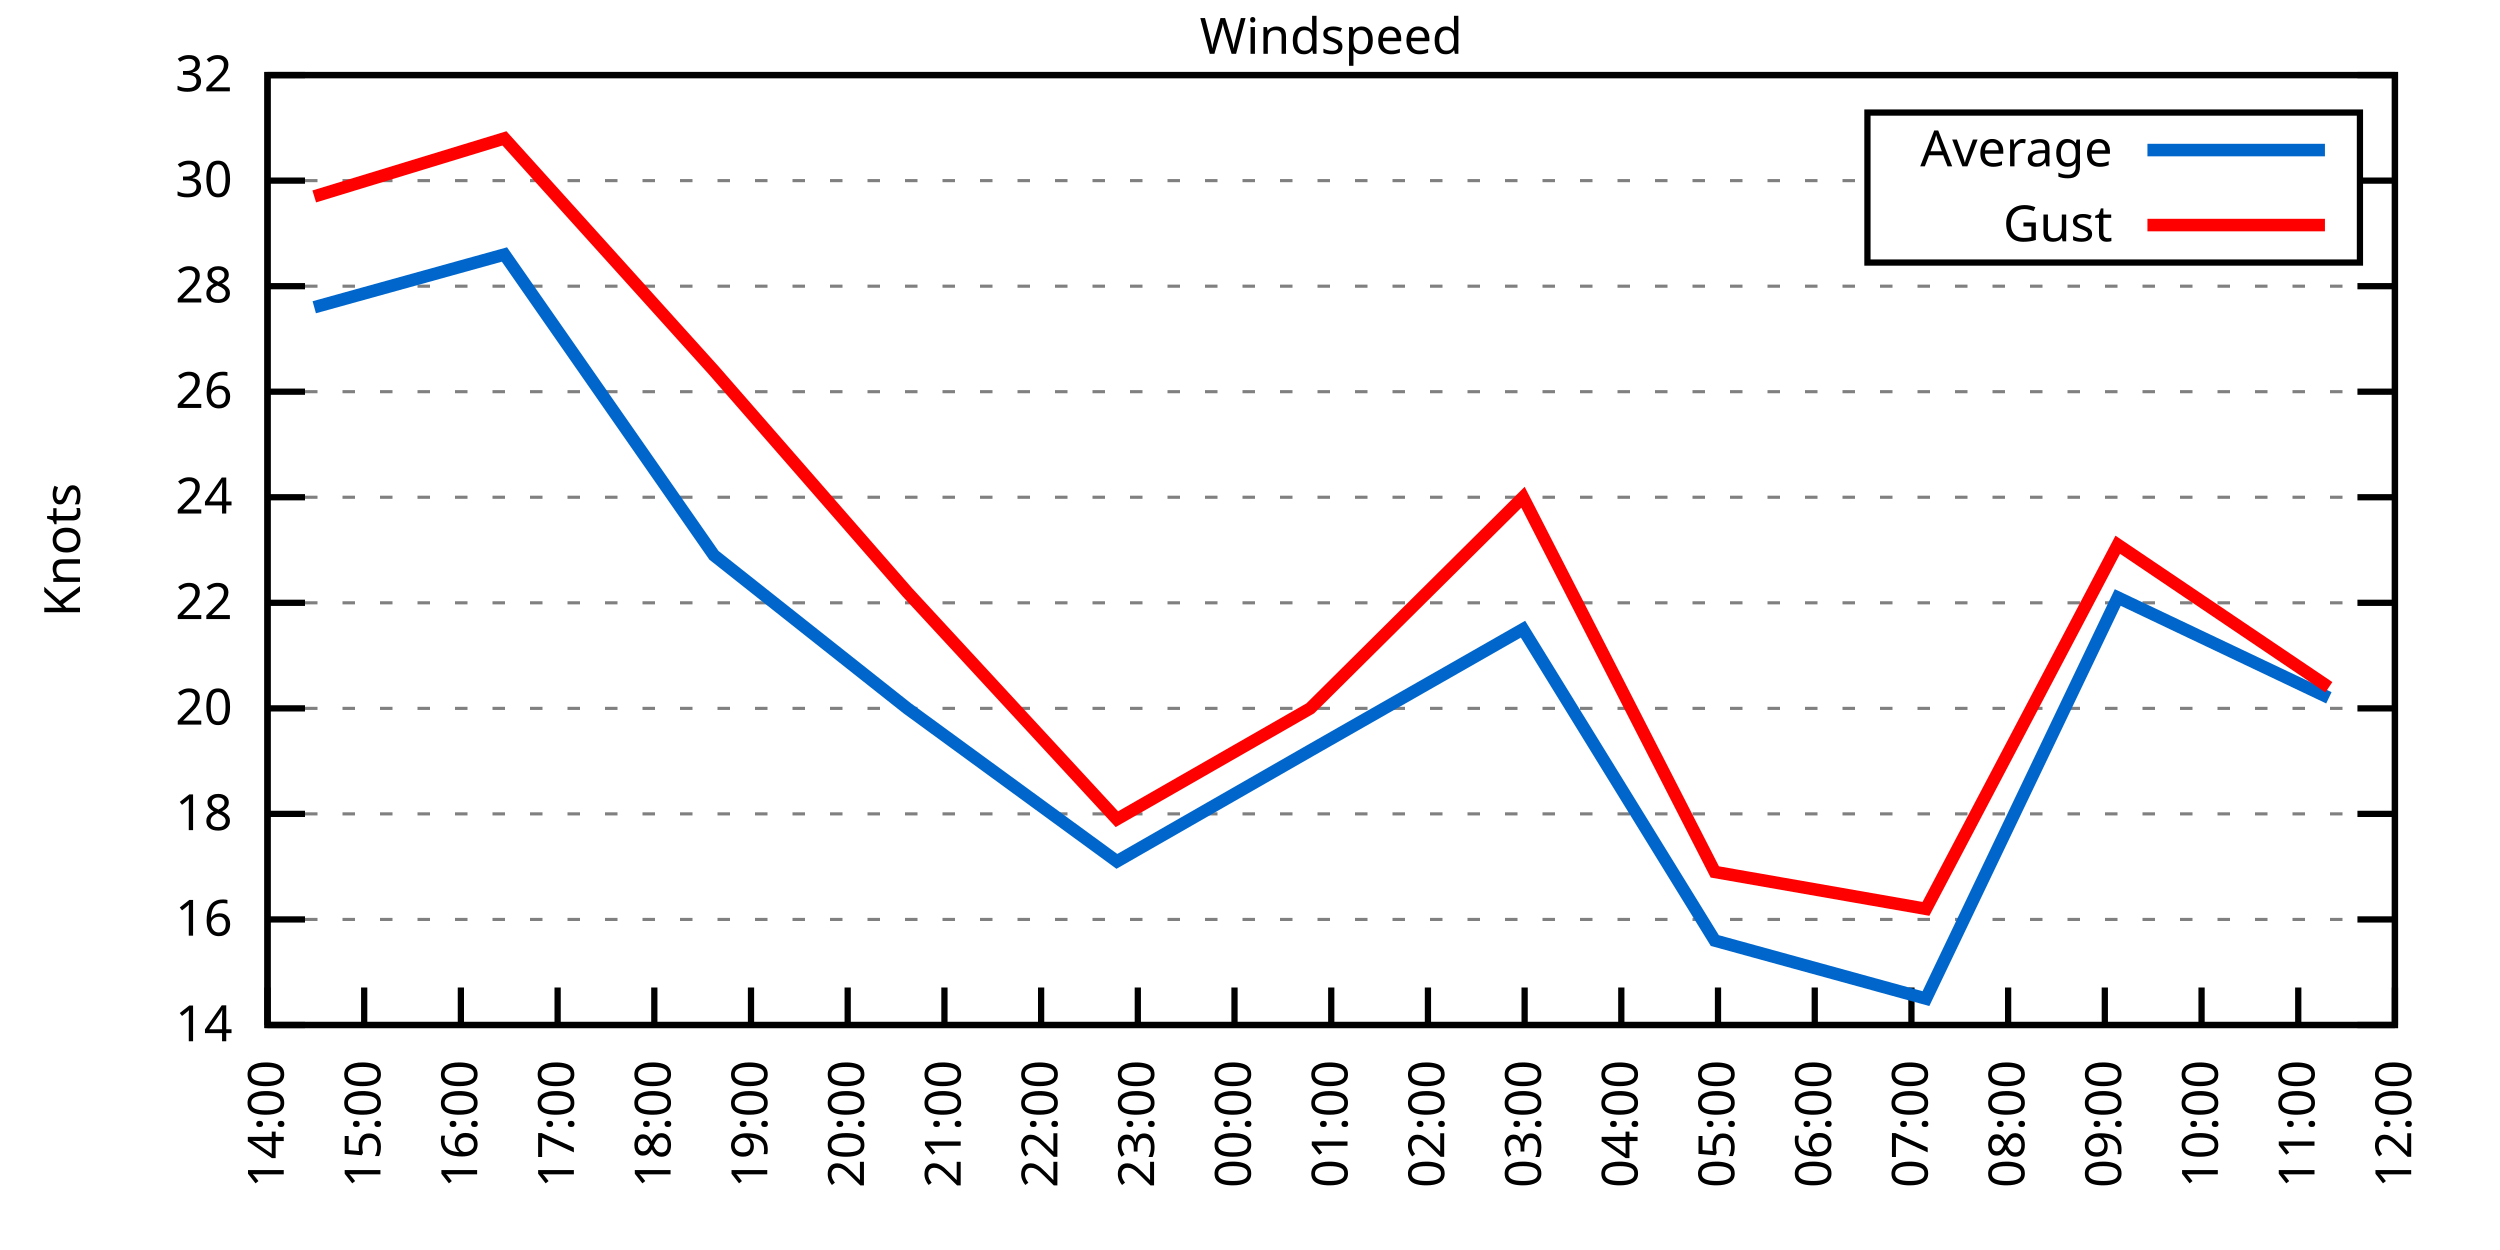
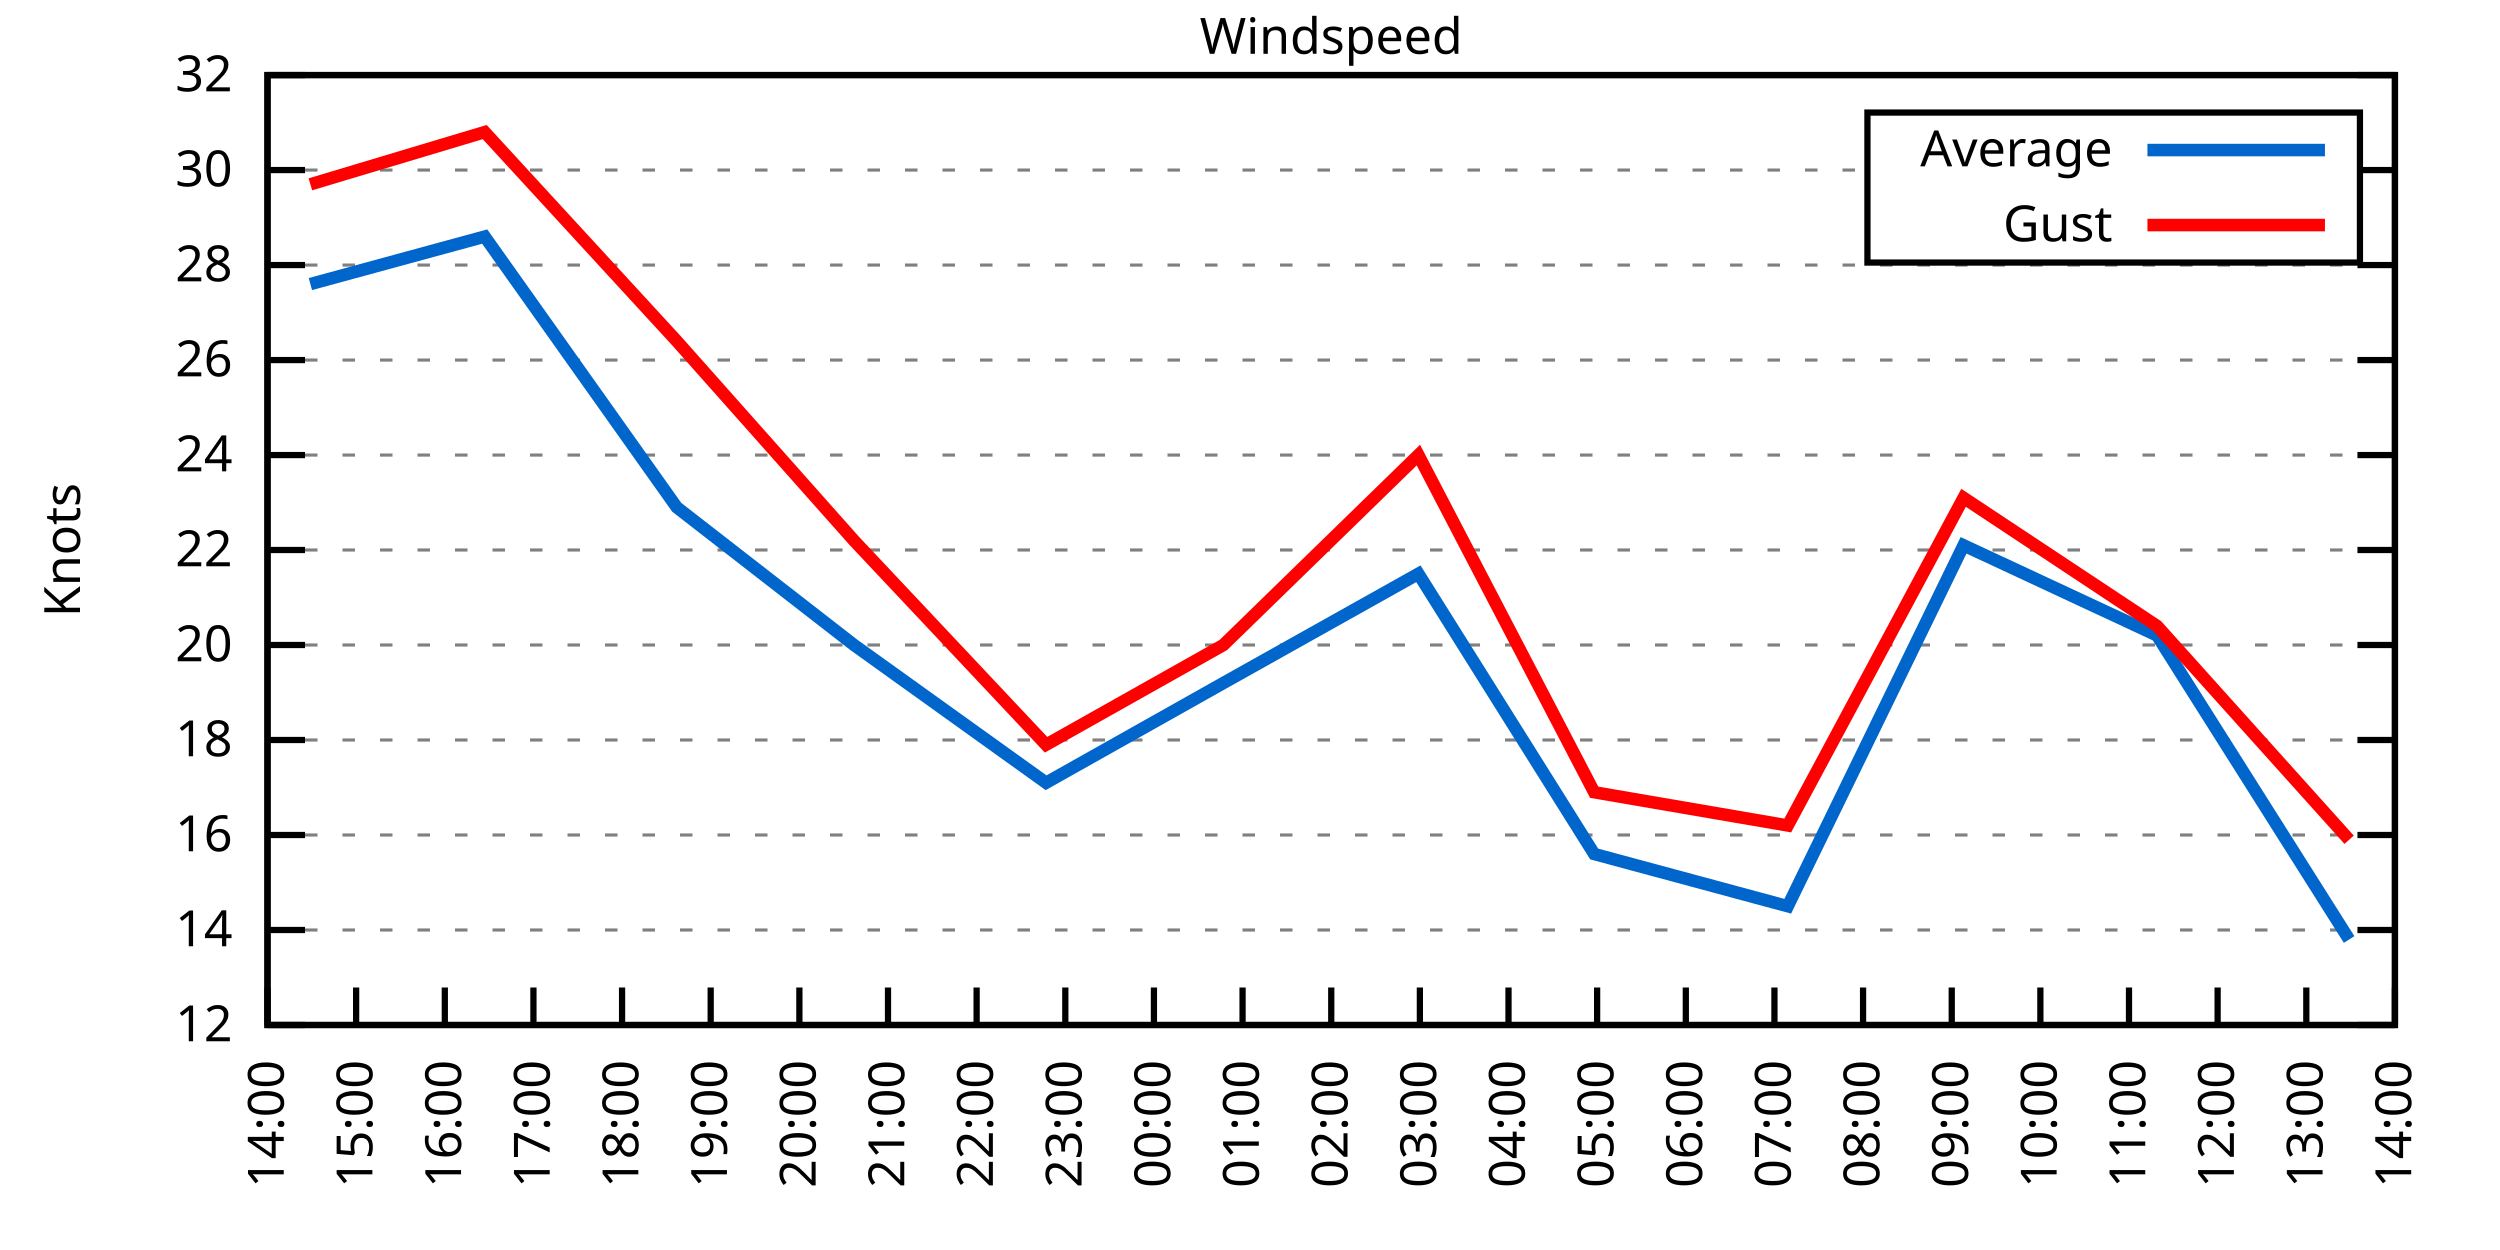
<svg xmlns="http://www.w3.org/2000/svg" xmlns:xlink="http://www.w3.org/1999/xlink" width="400" height="200" viewBox="0 0 400 200">
  <g id="gnuplot_canvas">
    <rect x="0" y="0" width="400" height="200" fill="none" />
    <defs>
      <circle id="gpDot" r="0.5" stroke-width="0.5" stroke="currentColor" />
      <path id="gpPt0" stroke-width="0.333" stroke="currentColor" d="M-1,0 h2 M0,-1 v2" />
      <path id="gpPt1" stroke-width="0.333" stroke="currentColor" d="M-1,-1 L1,1 M1,-1 L-1,1" />
      <path id="gpPt2" stroke-width="0.333" stroke="currentColor" d="M-1,0 L1,0 M0,-1 L0,1 M-1,-1 L1,1 M-1,1 L1,-1" />
      <rect id="gpPt3" stroke-width="0.333" stroke="currentColor" x="-1" y="-1" width="2" height="2" />
      <rect id="gpPt4" stroke-width="0.333" stroke="currentColor" fill="currentColor" x="-1" y="-1" width="2" height="2" />
      <circle id="gpPt5" stroke-width="0.333" stroke="currentColor" cx="0" cy="0" r="1" />
      <use xlink:href="#gpPt5" id="gpPt6" fill="currentColor" stroke="none" />
      <path id="gpPt7" stroke-width="0.333" stroke="currentColor" d="M0,-1.33 L-1.33,0.67 L1.33,0.67 z" />
      <use xlink:href="#gpPt7" id="gpPt8" fill="currentColor" stroke="none" />
      <use xlink:href="#gpPt7" id="gpPt9" stroke="currentColor" transform="rotate(180)" />
      <use xlink:href="#gpPt9" id="gpPt10" fill="currentColor" stroke="none" />
      <use xlink:href="#gpPt3" id="gpPt11" stroke="currentColor" transform="rotate(45)" />
      <use xlink:href="#gpPt11" id="gpPt12" fill="currentColor" stroke="none" />
      <path id="gpPt13" stroke-width="0.333" stroke="currentColor" d="M0,1.330 L1.265,0.411 L0.782,-1.067 L-0.782,-1.076 L-1.265,0.411 z" />
      <use xlink:href="#gpPt13" id="gpPt14" fill="currentColor" stroke="none" />
      <filter id="textbox" filterUnits="objectBoundingBox" x="0" y="0" height="1" width="1">
        <feFlood flood-color="white" flood-opacity="1" result="bgnd" />
        <feComposite in="SourceGraphic" in2="bgnd" operator="atop" />
      </filter>
      <filter id="greybox" filterUnits="objectBoundingBox" x="0" y="0" height="1" width="1">
        <feFlood flood-color="lightgrey" flood-opacity="1" result="grey" />
        <feComposite in="SourceGraphic" in2="grey" operator="atop" />
      </filter>
    </defs>
    <g fill="none" color="white" stroke="currentColor" stroke-width="1.00" stroke-linecap="butt" stroke-linejoin="miter">
</g>
    <g fill="none" color="black" stroke="currentColor" stroke-width="1.00" stroke-linecap="butt" stroke-linejoin="miter">
      <g stroke="none" shape-rendering="crispEdges">
        <polygon fill="rgb(255, 255, 255)" points="42.80,164.00 383.18,164.00 383.18,12.02 42.80,12.02 " />
      </g>
    </g>
    <g fill="none" color="black" stroke="currentColor" stroke-width="1.00" stroke-linecap="butt" stroke-linejoin="miter">
</g>
    <g fill="none" color="black" stroke="black" stroke-width="0.50" stroke-linecap="butt" stroke-linejoin="miter">
</g>
    <g fill="none" color="gray" stroke="currentColor" stroke-width="0.50" stroke-linecap="butt" stroke-linejoin="miter">
      <path stroke="gray" stroke-dasharray="2,4" class="gridline" d="M42.80,164.00 L383.19,164.00  " />
    </g>
    <g fill="none" color="gray" stroke="gray" stroke-width="1.00" stroke-linecap="butt" stroke-linejoin="miter">
</g>
    <g fill="none" color="black" stroke="currentColor" stroke-width="1.00" stroke-linecap="butt" stroke-linejoin="miter">
      <path stroke="black" d="M42.80,164.00 L48.80,164.00 M383.19,164.00 L377.19,164.00  " />
      <g transform="translate(37.20,166.60)" stroke="none" fill="black" font-family="Sans" font-size="8.00" text-anchor="end">
        <text>
+           <tspan font-family="Sans"> 12</tspan>
+         </text>
+       </g>
+     </g>
+     <g fill="none" color="black" stroke="currentColor" stroke-width="1.00" stroke-linecap="butt" stroke-linejoin="miter">
+ </g>
+     <g fill="none" color="black" stroke="black" stroke-width="0.50" stroke-linecap="butt" stroke-linejoin="miter">
+ </g>
+     <g fill="none" color="gray" stroke="currentColor" stroke-width="0.50" stroke-linecap="butt" stroke-linejoin="miter">
+       <path stroke="gray" stroke-dasharray="2,4" class="gridline" d="M42.80,148.80 L383.19,148.80  " />
+     </g>
+     <g fill="none" color="gray" stroke="gray" stroke-width="1.00" stroke-linecap="butt" stroke-linejoin="miter">
+ </g>
+     <g fill="none" color="black" stroke="currentColor" stroke-width="1.00" stroke-linecap="butt" stroke-linejoin="miter">
+       <path stroke="black" d="M42.80,148.80 L48.80,148.80 M383.19,148.80 L377.19,148.80  " />
+       <g transform="translate(37.20,151.40)" stroke="none" fill="black" font-family="Sans" font-size="8.00" text-anchor="end">
+         <text>
          <tspan font-family="Sans"> 14</tspan>
        </text>
      </g>
    </g>
    <g fill="none" color="black" stroke="currentColor" stroke-width="1.00" stroke-linecap="butt" stroke-linejoin="miter">
</g>
    <g fill="none" color="black" stroke="black" stroke-width="0.50" stroke-linecap="butt" stroke-linejoin="miter">
</g>
    <g fill="none" color="gray" stroke="currentColor" stroke-width="0.50" stroke-linecap="butt" stroke-linejoin="miter">
-       <path stroke="gray" stroke-dasharray="2,4" class="gridline" d="M42.80,147.11 L383.19,147.11  " />
-     </g>
-     <g fill="none" color="gray" stroke="gray" stroke-width="1.00" stroke-linecap="butt" stroke-linejoin="miter">
- </g>
-     <g fill="none" color="black" stroke="currentColor" stroke-width="1.00" stroke-linecap="butt" stroke-linejoin="miter">
-       <path stroke="black" d="M42.80,147.11 L48.80,147.11 M383.19,147.11 L377.19,147.11  " />
-       <g transform="translate(37.20,149.71)" stroke="none" fill="black" font-family="Sans" font-size="8.00" text-anchor="end">
+       <path stroke="gray" stroke-dasharray="2,4" class="gridline" d="M42.80,133.60 L383.19,133.60  " />
+     </g>
+     <g fill="none" color="gray" stroke="gray" stroke-width="1.00" stroke-linecap="butt" stroke-linejoin="miter">
+ </g>
+     <g fill="none" color="black" stroke="currentColor" stroke-width="1.00" stroke-linecap="butt" stroke-linejoin="miter">
+       <path stroke="black" d="M42.80,133.60 L48.80,133.60 M383.19,133.60 L377.19,133.60  " />
+       <g transform="translate(37.20,136.20)" stroke="none" fill="black" font-family="Sans" font-size="8.00" text-anchor="end">
        <text>
          <tspan font-family="Sans"> 16</tspan>
        </text>
      </g>
    </g>
    <g fill="none" color="black" stroke="currentColor" stroke-width="1.00" stroke-linecap="butt" stroke-linejoin="miter">
</g>
    <g fill="none" color="black" stroke="black" stroke-width="0.50" stroke-linecap="butt" stroke-linejoin="miter">
</g>
    <g fill="none" color="gray" stroke="currentColor" stroke-width="0.50" stroke-linecap="butt" stroke-linejoin="miter">
-       <path stroke="gray" stroke-dasharray="2,4" class="gridline" d="M42.80,130.22 L383.19,130.22  " />
-     </g>
-     <g fill="none" color="gray" stroke="gray" stroke-width="1.00" stroke-linecap="butt" stroke-linejoin="miter">
- </g>
-     <g fill="none" color="black" stroke="currentColor" stroke-width="1.00" stroke-linecap="butt" stroke-linejoin="miter">
-       <path stroke="black" d="M42.80,130.22 L48.80,130.22 M383.19,130.22 L377.19,130.22  " />
-       <g transform="translate(37.20,132.82)" stroke="none" fill="black" font-family="Sans" font-size="8.00" text-anchor="end">
+       <path stroke="gray" stroke-dasharray="2,4" class="gridline" d="M42.80,118.40 L383.19,118.40  " />
+     </g>
+     <g fill="none" color="gray" stroke="gray" stroke-width="1.00" stroke-linecap="butt" stroke-linejoin="miter">
+ </g>
+     <g fill="none" color="black" stroke="currentColor" stroke-width="1.00" stroke-linecap="butt" stroke-linejoin="miter">
+       <path stroke="black" d="M42.80,118.40 L48.80,118.40 M383.19,118.40 L377.19,118.40  " />
+       <g transform="translate(37.20,121.00)" stroke="none" fill="black" font-family="Sans" font-size="8.00" text-anchor="end">
        <text>
          <tspan font-family="Sans"> 18</tspan>
        </text>
      </g>
    </g>
    <g fill="none" color="black" stroke="currentColor" stroke-width="1.00" stroke-linecap="butt" stroke-linejoin="miter">
</g>
    <g fill="none" color="black" stroke="black" stroke-width="0.50" stroke-linecap="butt" stroke-linejoin="miter">
</g>
    <g fill="none" color="gray" stroke="currentColor" stroke-width="0.50" stroke-linecap="butt" stroke-linejoin="miter">
-       <path stroke="gray" stroke-dasharray="2,4" class="gridline" d="M42.80,113.34 L383.19,113.34  " />
-     </g>
-     <g fill="none" color="gray" stroke="gray" stroke-width="1.00" stroke-linecap="butt" stroke-linejoin="miter">
- </g>
-     <g fill="none" color="black" stroke="currentColor" stroke-width="1.00" stroke-linecap="butt" stroke-linejoin="miter">
-       <path stroke="black" d="M42.80,113.34 L48.80,113.34 M383.19,113.34 L377.19,113.34  " />
-       <g transform="translate(37.20,115.94)" stroke="none" fill="black" font-family="Sans" font-size="8.00" text-anchor="end">
+       <path stroke="gray" stroke-dasharray="2,4" class="gridline" d="M42.80,103.20 L383.19,103.20  " />
+     </g>
+     <g fill="none" color="gray" stroke="gray" stroke-width="1.00" stroke-linecap="butt" stroke-linejoin="miter">
+ </g>
+     <g fill="none" color="black" stroke="currentColor" stroke-width="1.00" stroke-linecap="butt" stroke-linejoin="miter">
+       <path stroke="black" d="M42.80,103.20 L48.80,103.20 M383.19,103.20 L377.19,103.20  " />
+       <g transform="translate(37.20,105.80)" stroke="none" fill="black" font-family="Sans" font-size="8.00" text-anchor="end">
        <text>
          <tspan font-family="Sans"> 20</tspan>
        </text>
      </g>
    </g>
    <g fill="none" color="black" stroke="currentColor" stroke-width="1.00" stroke-linecap="butt" stroke-linejoin="miter">
</g>
    <g fill="none" color="black" stroke="black" stroke-width="0.50" stroke-linecap="butt" stroke-linejoin="miter">
</g>
    <g fill="none" color="gray" stroke="currentColor" stroke-width="0.50" stroke-linecap="butt" stroke-linejoin="miter">
-       <path stroke="gray" stroke-dasharray="2,4" class="gridline" d="M42.80,96.45 L383.19,96.45  " />
-     </g>
-     <g fill="none" color="gray" stroke="gray" stroke-width="1.00" stroke-linecap="butt" stroke-linejoin="miter">
- </g>
-     <g fill="none" color="black" stroke="currentColor" stroke-width="1.00" stroke-linecap="butt" stroke-linejoin="miter">
-       <path stroke="black" d="M42.80,96.45 L48.80,96.45 M383.19,96.45 L377.19,96.45  " />
-       <g transform="translate(37.20,99.05)" stroke="none" fill="black" font-family="Sans" font-size="8.00" text-anchor="end">
+       <path stroke="gray" stroke-dasharray="2,4" class="gridline" d="M42.80,88.00 L383.19,88.00  " />
+     </g>
+     <g fill="none" color="gray" stroke="gray" stroke-width="1.00" stroke-linecap="butt" stroke-linejoin="miter">
+ </g>
+     <g fill="none" color="black" stroke="currentColor" stroke-width="1.00" stroke-linecap="butt" stroke-linejoin="miter">
+       <path stroke="black" d="M42.80,88.00 L48.80,88.00 M383.19,88.00 L377.19,88.00  " />
+       <g transform="translate(37.20,90.60)" stroke="none" fill="black" font-family="Sans" font-size="8.00" text-anchor="end">
        <text>
          <tspan font-family="Sans"> 22</tspan>
        </text>
      </g>
    </g>
    <g fill="none" color="black" stroke="currentColor" stroke-width="1.00" stroke-linecap="butt" stroke-linejoin="miter">
</g>
    <g fill="none" color="black" stroke="black" stroke-width="0.50" stroke-linecap="butt" stroke-linejoin="miter">
</g>
    <g fill="none" color="gray" stroke="currentColor" stroke-width="0.50" stroke-linecap="butt" stroke-linejoin="miter">
-       <path stroke="gray" stroke-dasharray="2,4" class="gridline" d="M42.80,79.56 L383.19,79.56  " />
-     </g>
-     <g fill="none" color="gray" stroke="gray" stroke-width="1.00" stroke-linecap="butt" stroke-linejoin="miter">
- </g>
-     <g fill="none" color="black" stroke="currentColor" stroke-width="1.00" stroke-linecap="butt" stroke-linejoin="miter">
-       <path stroke="black" d="M42.80,79.56 L48.80,79.56 M383.19,79.56 L377.19,79.56  " />
-       <g transform="translate(37.20,82.16)" stroke="none" fill="black" font-family="Sans" font-size="8.00" text-anchor="end">
+       <path stroke="gray" stroke-dasharray="2,4" class="gridline" d="M42.80,72.81 L383.19,72.81  " />
+     </g>
+     <g fill="none" color="gray" stroke="gray" stroke-width="1.00" stroke-linecap="butt" stroke-linejoin="miter">
+ </g>
+     <g fill="none" color="black" stroke="currentColor" stroke-width="1.00" stroke-linecap="butt" stroke-linejoin="miter">
+       <path stroke="black" d="M42.80,72.81 L48.80,72.81 M383.19,72.81 L377.19,72.81  " />
+       <g transform="translate(37.20,75.41)" stroke="none" fill="black" font-family="Sans" font-size="8.00" text-anchor="end">
        <text>
          <tspan font-family="Sans"> 24</tspan>
        </text>
      </g>
    </g>
    <g fill="none" color="black" stroke="currentColor" stroke-width="1.00" stroke-linecap="butt" stroke-linejoin="miter">
</g>
    <g fill="none" color="black" stroke="black" stroke-width="0.50" stroke-linecap="butt" stroke-linejoin="miter">
</g>
    <g fill="none" color="gray" stroke="currentColor" stroke-width="0.50" stroke-linecap="butt" stroke-linejoin="miter">
-       <path stroke="gray" stroke-dasharray="2,4" class="gridline" d="M42.80,62.67 L383.19,62.67  " />
-     </g>
-     <g fill="none" color="gray" stroke="gray" stroke-width="1.00" stroke-linecap="butt" stroke-linejoin="miter">
- </g>
-     <g fill="none" color="black" stroke="currentColor" stroke-width="1.00" stroke-linecap="butt" stroke-linejoin="miter">
-       <path stroke="black" d="M42.80,62.67 L48.80,62.67 M383.19,62.67 L377.19,62.67  " />
-       <g transform="translate(37.20,65.27)" stroke="none" fill="black" font-family="Sans" font-size="8.00" text-anchor="end">
+       <path stroke="gray" stroke-dasharray="2,4" class="gridline" d="M42.80,57.61 L383.19,57.61  " />
+     </g>
+     <g fill="none" color="gray" stroke="gray" stroke-width="1.00" stroke-linecap="butt" stroke-linejoin="miter">
+ </g>
+     <g fill="none" color="black" stroke="currentColor" stroke-width="1.00" stroke-linecap="butt" stroke-linejoin="miter">
+       <path stroke="black" d="M42.80,57.61 L48.80,57.61 M383.19,57.61 L377.19,57.61  " />
+       <g transform="translate(37.20,60.21)" stroke="none" fill="black" font-family="Sans" font-size="8.00" text-anchor="end">
        <text>
          <tspan font-family="Sans"> 26</tspan>
        </text>
      </g>
    </g>
    <g fill="none" color="black" stroke="currentColor" stroke-width="1.00" stroke-linecap="butt" stroke-linejoin="miter">
</g>
    <g fill="none" color="black" stroke="black" stroke-width="0.50" stroke-linecap="butt" stroke-linejoin="miter">
</g>
    <g fill="none" color="gray" stroke="currentColor" stroke-width="0.50" stroke-linecap="butt" stroke-linejoin="miter">
-       <path stroke="gray" stroke-dasharray="2,4" class="gridline" d="M42.80,45.79 L383.19,45.79  " />
-     </g>
-     <g fill="none" color="gray" stroke="gray" stroke-width="1.00" stroke-linecap="butt" stroke-linejoin="miter">
- </g>
-     <g fill="none" color="black" stroke="currentColor" stroke-width="1.00" stroke-linecap="butt" stroke-linejoin="miter">
-       <path stroke="black" d="M42.80,45.79 L48.80,45.79 M383.19,45.79 L377.19,45.79  " />
-       <g transform="translate(37.20,48.39)" stroke="none" fill="black" font-family="Sans" font-size="8.00" text-anchor="end">
+       <path stroke="gray" stroke-dasharray="2,4" class="gridline" d="M42.80,42.41 L383.19,42.41  " />
+     </g>
+     <g fill="none" color="gray" stroke="gray" stroke-width="1.00" stroke-linecap="butt" stroke-linejoin="miter">
+ </g>
+     <g fill="none" color="black" stroke="currentColor" stroke-width="1.00" stroke-linecap="butt" stroke-linejoin="miter">
+       <path stroke="black" d="M42.80,42.41 L48.80,42.41 M383.19,42.41 L377.19,42.41  " />
+       <g transform="translate(37.20,45.01)" stroke="none" fill="black" font-family="Sans" font-size="8.00" text-anchor="end">
        <text>
          <tspan font-family="Sans"> 28</tspan>
        </text>
      </g>
    </g>
    <g fill="none" color="black" stroke="currentColor" stroke-width="1.00" stroke-linecap="butt" stroke-linejoin="miter">
</g>
    <g fill="none" color="black" stroke="black" stroke-width="0.50" stroke-linecap="butt" stroke-linejoin="miter">
</g>
    <g fill="none" color="gray" stroke="currentColor" stroke-width="0.50" stroke-linecap="butt" stroke-linejoin="miter">
-       <path stroke="gray" stroke-dasharray="2,4" class="gridline" d="M42.80,28.90 L298.79,28.90 M377.59,28.90 L383.19,28.90  " />
-     </g>
-     <g fill="none" color="gray" stroke="gray" stroke-width="1.00" stroke-linecap="butt" stroke-linejoin="miter">
- </g>
-     <g fill="none" color="black" stroke="currentColor" stroke-width="1.00" stroke-linecap="butt" stroke-linejoin="miter">
-       <path stroke="black" d="M42.80,28.90 L48.80,28.90 M383.19,28.90 L377.19,28.90  " />
-       <g transform="translate(37.20,31.50)" stroke="none" fill="black" font-family="Sans" font-size="8.00" text-anchor="end">
+       <path stroke="gray" stroke-dasharray="2,4" class="gridline" d="M42.80,27.21 L298.79,27.21 M377.59,27.21 L383.19,27.21  " />
+     </g>
+     <g fill="none" color="gray" stroke="gray" stroke-width="1.00" stroke-linecap="butt" stroke-linejoin="miter">
+ </g>
+     <g fill="none" color="black" stroke="currentColor" stroke-width="1.00" stroke-linecap="butt" stroke-linejoin="miter">
+       <path stroke="black" d="M42.80,27.21 L48.80,27.21 M383.19,27.21 L377.19,27.21  " />
+       <g transform="translate(37.20,29.81)" stroke="none" fill="black" font-family="Sans" font-size="8.00" text-anchor="end">
        <text>
          <tspan font-family="Sans"> 30</tspan>
        </text>
      </g>
    </g>
    <g fill="none" color="black" stroke="currentColor" stroke-width="1.00" stroke-linecap="butt" stroke-linejoin="miter">
</g>
    <g fill="none" color="black" stroke="black" stroke-width="0.50" stroke-linecap="butt" stroke-linejoin="miter">
</g>
    <g fill="none" color="gray" stroke="currentColor" stroke-width="0.50" stroke-linecap="butt" stroke-linejoin="miter">
      <path stroke="gray" stroke-dasharray="2,4" class="gridline" d="M42.80,12.01 L383.19,12.01  " />
    </g>
    <g fill="none" color="gray" stroke="gray" stroke-width="1.00" stroke-linecap="butt" stroke-linejoin="miter">
</g>
    <g fill="none" color="black" stroke="currentColor" stroke-width="1.00" stroke-linecap="butt" stroke-linejoin="miter">
      <path stroke="black" d="M42.80,12.01 L48.80,12.01 M383.19,12.01 L377.19,12.01  " />
      <g transform="translate(37.20,14.61)" stroke="none" fill="black" font-family="Sans" font-size="8.00" text-anchor="end">
        <text>
          <tspan font-family="Sans"> 32</tspan>
        </text>
      </g>
    </g>
    <g fill="none" color="black" stroke="currentColor" stroke-width="1.00" stroke-linecap="butt" stroke-linejoin="miter">
      <path stroke="black" d="M42.80,164.00 L42.80,158.00  " />
      <g transform="translate(45.40,169.60) rotate(270.00)" stroke="none" fill="black" font-family="Sans" font-size="8.00" text-anchor="end">
        <text>
          <tspan font-family="Sans">14:00</tspan>
        </text>
      </g>
    </g>
    <g fill="none" color="black" stroke="currentColor" stroke-width="1.00" stroke-linecap="butt" stroke-linejoin="miter">
-       <path stroke="black" d="M58.27,164.00 L58.27,158.00  " />
-       <g transform="translate(60.87,169.60) rotate(270.00)" stroke="none" fill="black" font-family="Sans" font-size="8.00" text-anchor="end">
+       <path stroke="black" d="M56.98,164.00 L56.98,158.00  " />
+       <g transform="translate(59.58,169.60) rotate(270.00)" stroke="none" fill="black" font-family="Sans" font-size="8.00" text-anchor="end">
        <text>
          <tspan font-family="Sans">15:00</tspan>
        </text>
      </g>
    </g>
    <g fill="none" color="black" stroke="currentColor" stroke-width="1.00" stroke-linecap="butt" stroke-linejoin="miter">
-       <path stroke="black" d="M73.74,164.00 L73.74,158.00  " />
-       <g transform="translate(76.34,169.60) rotate(270.00)" stroke="none" fill="black" font-family="Sans" font-size="8.00" text-anchor="end">
+       <path stroke="black" d="M71.17,164.00 L71.17,158.00  " />
+       <g transform="translate(73.77,169.60) rotate(270.00)" stroke="none" fill="black" font-family="Sans" font-size="8.00" text-anchor="end">
        <text>
          <tspan font-family="Sans">16:00</tspan>
        </text>
      </g>
    </g>
    <g fill="none" color="black" stroke="currentColor" stroke-width="1.00" stroke-linecap="butt" stroke-linejoin="miter">
-       <path stroke="black" d="M89.22,164.00 L89.22,158.00  " />
-       <g transform="translate(91.82,169.60) rotate(270.00)" stroke="none" fill="black" font-family="Sans" font-size="8.00" text-anchor="end">
+       <path stroke="black" d="M85.35,164.00 L85.35,158.00  " />
+       <g transform="translate(87.95,169.60) rotate(270.00)" stroke="none" fill="black" font-family="Sans" font-size="8.00" text-anchor="end">
        <text>
          <tspan font-family="Sans">17:00</tspan>
        </text>
      </g>
    </g>
    <g fill="none" color="black" stroke="currentColor" stroke-width="1.00" stroke-linecap="butt" stroke-linejoin="miter">
-       <path stroke="black" d="M104.69,164.00 L104.69,158.00  " />
-       <g transform="translate(107.29,169.60) rotate(270.00)" stroke="none" fill="black" font-family="Sans" font-size="8.00" text-anchor="end">
+       <path stroke="black" d="M99.53,164.00 L99.53,158.00  " />
+       <g transform="translate(102.13,169.60) rotate(270.00)" stroke="none" fill="black" font-family="Sans" font-size="8.00" text-anchor="end">
        <text>
          <tspan font-family="Sans">18:00</tspan>
        </text>
      </g>
    </g>
    <g fill="none" color="black" stroke="currentColor" stroke-width="1.00" stroke-linecap="butt" stroke-linejoin="miter">
-       <path stroke="black" d="M120.16,164.00 L120.16,158.00  " />
-       <g transform="translate(122.76,169.60) rotate(270.00)" stroke="none" fill="black" font-family="Sans" font-size="8.00" text-anchor="end">
+       <path stroke="black" d="M113.71,164.00 L113.71,158.00  " />
+       <g transform="translate(116.31,169.60) rotate(270.00)" stroke="none" fill="black" font-family="Sans" font-size="8.00" text-anchor="end">
        <text>
          <tspan font-family="Sans">19:00</tspan>
        </text>
      </g>
    </g>
    <g fill="none" color="black" stroke="currentColor" stroke-width="1.00" stroke-linecap="butt" stroke-linejoin="miter">
-       <path stroke="black" d="M135.63,164.00 L135.63,158.00  " />
-       <g transform="translate(138.23,169.60) rotate(270.00)" stroke="none" fill="black" font-family="Sans" font-size="8.00" text-anchor="end">
+       <path stroke="black" d="M127.90,164.00 L127.90,158.00  " />
+       <g transform="translate(130.50,169.60) rotate(270.00)" stroke="none" fill="black" font-family="Sans" font-size="8.00" text-anchor="end">
        <text>
          <tspan font-family="Sans">20:00</tspan>
        </text>
      </g>
    </g>
    <g fill="none" color="black" stroke="currentColor" stroke-width="1.00" stroke-linecap="butt" stroke-linejoin="miter">
-       <path stroke="black" d="M151.11,164.00 L151.11,158.00  " />
-       <g transform="translate(153.71,169.60) rotate(270.00)" stroke="none" fill="black" font-family="Sans" font-size="8.00" text-anchor="end">
+       <path stroke="black" d="M142.08,164.00 L142.08,158.00  " />
+       <g transform="translate(144.68,169.60) rotate(270.00)" stroke="none" fill="black" font-family="Sans" font-size="8.00" text-anchor="end">
        <text>
          <tspan font-family="Sans">21:00</tspan>
        </text>
      </g>
    </g>
    <g fill="none" color="black" stroke="currentColor" stroke-width="1.00" stroke-linecap="butt" stroke-linejoin="miter">
-       <path stroke="black" d="M166.58,164.00 L166.58,158.00  " />
-       <g transform="translate(169.18,169.60) rotate(270.00)" stroke="none" fill="black" font-family="Sans" font-size="8.00" text-anchor="end">
+       <path stroke="black" d="M156.26,164.00 L156.26,158.00  " />
+       <g transform="translate(158.86,169.60) rotate(270.00)" stroke="none" fill="black" font-family="Sans" font-size="8.00" text-anchor="end">
        <text>
          <tspan font-family="Sans">22:00</tspan>
        </text>
      </g>
    </g>
    <g fill="none" color="black" stroke="currentColor" stroke-width="1.00" stroke-linecap="butt" stroke-linejoin="miter">
-       <path stroke="black" d="M182.05,164.00 L182.05,158.00  " />
-       <g transform="translate(184.65,169.60) rotate(270.00)" stroke="none" fill="black" font-family="Sans" font-size="8.00" text-anchor="end">
+       <path stroke="black" d="M170.45,164.00 L170.45,158.00  " />
+       <g transform="translate(173.05,169.60) rotate(270.00)" stroke="none" fill="black" font-family="Sans" font-size="8.00" text-anchor="end">
        <text>
          <tspan font-family="Sans">23:00</tspan>
        </text>
      </g>
    </g>
    <g fill="none" color="black" stroke="currentColor" stroke-width="1.00" stroke-linecap="butt" stroke-linejoin="miter">
-       <path stroke="black" d="M197.52,164.00 L197.52,158.00  " />
-       <g transform="translate(200.12,169.60) rotate(270.00)" stroke="none" fill="black" font-family="Sans" font-size="8.00" text-anchor="end">
+       <path stroke="black" d="M184.63,164.00 L184.63,158.00  " />
+       <g transform="translate(187.23,169.60) rotate(270.00)" stroke="none" fill="black" font-family="Sans" font-size="8.00" text-anchor="end">
        <text>
          <tspan font-family="Sans">00:00</tspan>
+         </text>
+       </g>
+     </g>
+     <g fill="none" color="black" stroke="currentColor" stroke-width="1.00" stroke-linecap="butt" stroke-linejoin="miter">
+       <path stroke="black" d="M198.81,164.00 L198.81,158.00  " />
+       <g transform="translate(201.41,169.60) rotate(270.00)" stroke="none" fill="black" font-family="Sans" font-size="8.00" text-anchor="end">
+         <text>
+           <tspan font-family="Sans">01:00</tspan>
        </text>
      </g>
    </g>
    <g fill="none" color="black" stroke="currentColor" stroke-width="1.00" stroke-linecap="butt" stroke-linejoin="miter">
      <path stroke="black" d="M213.00,164.00 L213.00,158.00  " />
      <g transform="translate(215.60,169.60) rotate(270.00)" stroke="none" fill="black" font-family="Sans" font-size="8.00" text-anchor="end">
        <text>
-           <tspan font-family="Sans">01:00</tspan>
-         </text>
-       </g>
-     </g>
-     <g fill="none" color="black" stroke="currentColor" stroke-width="1.00" stroke-linecap="butt" stroke-linejoin="miter">
-       <path stroke="black" d="M228.47,164.00 L228.47,158.00  " />
-       <g transform="translate(231.07,169.60) rotate(270.00)" stroke="none" fill="black" font-family="Sans" font-size="8.00" text-anchor="end">
-         <text>
          <tspan font-family="Sans">02:00</tspan>
        </text>
      </g>
    </g>
    <g fill="none" color="black" stroke="currentColor" stroke-width="1.00" stroke-linecap="butt" stroke-linejoin="miter">
-       <path stroke="black" d="M243.94,164.00 L243.94,158.00  " />
-       <g transform="translate(246.54,169.60) rotate(270.00)" stroke="none" fill="black" font-family="Sans" font-size="8.00" text-anchor="end">
+       <path stroke="black" d="M227.18,164.00 L227.18,158.00  " />
+       <g transform="translate(229.78,169.60) rotate(270.00)" stroke="none" fill="black" font-family="Sans" font-size="8.00" text-anchor="end">
        <text>
          <tspan font-family="Sans">03:00</tspan>
        </text>
      </g>
    </g>
    <g fill="none" color="black" stroke="currentColor" stroke-width="1.00" stroke-linecap="butt" stroke-linejoin="miter">
-       <path stroke="black" d="M259.41,164.00 L259.41,158.00  " />
-       <g transform="translate(262.01,169.60) rotate(270.00)" stroke="none" fill="black" font-family="Sans" font-size="8.00" text-anchor="end">
+       <path stroke="black" d="M241.36,164.00 L241.36,158.00  " />
+       <g transform="translate(243.96,169.60) rotate(270.00)" stroke="none" fill="black" font-family="Sans" font-size="8.00" text-anchor="end">
        <text>
          <tspan font-family="Sans">04:00</tspan>
        </text>
      </g>
    </g>
    <g fill="none" color="black" stroke="currentColor" stroke-width="1.00" stroke-linecap="butt" stroke-linejoin="miter">
-       <path stroke="black" d="M274.88,164.00 L274.88,158.00  " />
-       <g transform="translate(277.48,169.60) rotate(270.00)" stroke="none" fill="black" font-family="Sans" font-size="8.00" text-anchor="end">
+       <path stroke="black" d="M255.54,164.00 L255.54,158.00  " />
+       <g transform="translate(258.14,169.60) rotate(270.00)" stroke="none" fill="black" font-family="Sans" font-size="8.00" text-anchor="end">
        <text>
          <tspan font-family="Sans">05:00</tspan>
        </text>
      </g>
    </g>
    <g fill="none" color="black" stroke="currentColor" stroke-width="1.00" stroke-linecap="butt" stroke-linejoin="miter">
-       <path stroke="black" d="M290.36,164.00 L290.36,158.00  " />
-       <g transform="translate(292.96,169.60) rotate(270.00)" stroke="none" fill="black" font-family="Sans" font-size="8.00" text-anchor="end">
+       <path stroke="black" d="M269.73,164.00 L269.73,158.00  " />
+       <g transform="translate(272.33,169.60) rotate(270.00)" stroke="none" fill="black" font-family="Sans" font-size="8.00" text-anchor="end">
        <text>
          <tspan font-family="Sans">06:00</tspan>
        </text>
      </g>
    </g>
    <g fill="none" color="black" stroke="currentColor" stroke-width="1.00" stroke-linecap="butt" stroke-linejoin="miter">
-       <path stroke="black" d="M305.83,164.00 L305.83,158.00  " />
-       <g transform="translate(308.43,169.60) rotate(270.00)" stroke="none" fill="black" font-family="Sans" font-size="8.00" text-anchor="end">
+       <path stroke="black" d="M283.91,164.00 L283.91,158.00  " />
+       <g transform="translate(286.51,169.60) rotate(270.00)" stroke="none" fill="black" font-family="Sans" font-size="8.00" text-anchor="end">
        <text>
          <tspan font-family="Sans">07:00</tspan>
        </text>
      </g>
    </g>
    <g fill="none" color="black" stroke="currentColor" stroke-width="1.00" stroke-linecap="butt" stroke-linejoin="miter">
-       <path stroke="black" d="M321.30,164.00 L321.30,158.00  " />
-       <g transform="translate(323.90,169.60) rotate(270.00)" stroke="none" fill="black" font-family="Sans" font-size="8.00" text-anchor="end">
+       <path stroke="black" d="M298.09,164.00 L298.09,158.00  " />
+       <g transform="translate(300.69,169.60) rotate(270.00)" stroke="none" fill="black" font-family="Sans" font-size="8.00" text-anchor="end">
        <text>
          <tspan font-family="Sans">08:00</tspan>
        </text>
      </g>
    </g>
    <g fill="none" color="black" stroke="currentColor" stroke-width="1.00" stroke-linecap="butt" stroke-linejoin="miter">
-       <path stroke="black" d="M336.77,164.00 L336.77,158.00  " />
-       <g transform="translate(339.37,169.60) rotate(270.00)" stroke="none" fill="black" font-family="Sans" font-size="8.00" text-anchor="end">
+       <path stroke="black" d="M312.28,164.00 L312.28,158.00  " />
+       <g transform="translate(314.88,169.60) rotate(270.00)" stroke="none" fill="black" font-family="Sans" font-size="8.00" text-anchor="end">
        <text>
          <tspan font-family="Sans">09:00</tspan>
        </text>
      </g>
    </g>
    <g fill="none" color="black" stroke="currentColor" stroke-width="1.00" stroke-linecap="butt" stroke-linejoin="miter">
-       <path stroke="black" d="M352.25,164.00 L352.25,158.00  " />
-       <g transform="translate(354.85,169.60) rotate(270.00)" stroke="none" fill="black" font-family="Sans" font-size="8.00" text-anchor="end">
+       <path stroke="black" d="M326.46,164.00 L326.46,158.00  " />
+       <g transform="translate(329.06,169.60) rotate(270.00)" stroke="none" fill="black" font-family="Sans" font-size="8.00" text-anchor="end">
        <text>
          <tspan font-family="Sans">10:00</tspan>
        </text>
      </g>
    </g>
    <g fill="none" color="black" stroke="currentColor" stroke-width="1.00" stroke-linecap="butt" stroke-linejoin="miter">
-       <path stroke="black" d="M367.72,164.00 L367.72,158.00  " />
-       <g transform="translate(370.32,169.60) rotate(270.00)" stroke="none" fill="black" font-family="Sans" font-size="8.00" text-anchor="end">
+       <path stroke="black" d="M340.64,164.00 L340.64,158.00  " />
+       <g transform="translate(343.24,169.60) rotate(270.00)" stroke="none" fill="black" font-family="Sans" font-size="8.00" text-anchor="end">
        <text>
          <tspan font-family="Sans">11:00</tspan>
+         </text>
+       </g>
+     </g>
+     <g fill="none" color="black" stroke="currentColor" stroke-width="1.00" stroke-linecap="butt" stroke-linejoin="miter">
+       <path stroke="black" d="M354.82,164.00 L354.82,158.00  " />
+       <g transform="translate(357.42,169.60) rotate(270.00)" stroke="none" fill="black" font-family="Sans" font-size="8.00" text-anchor="end">
+         <text>
+           <tspan font-family="Sans">12:00</tspan>
+         </text>
+       </g>
+     </g>
+     <g fill="none" color="black" stroke="currentColor" stroke-width="1.00" stroke-linecap="butt" stroke-linejoin="miter">
+       <path stroke="black" d="M369.01,164.00 L369.01,158.00  " />
+       <g transform="translate(371.61,169.60) rotate(270.00)" stroke="none" fill="black" font-family="Sans" font-size="8.00" text-anchor="end">
+         <text>
+           <tspan font-family="Sans">13:00</tspan>
        </text>
      </g>
    </g>
    <g fill="none" color="black" stroke="currentColor" stroke-width="1.00" stroke-linecap="butt" stroke-linejoin="miter">
      <path stroke="black" d="M383.19,164.00 L383.19,158.00  " />
      <g transform="translate(385.79,169.60) rotate(270.00)" stroke="none" fill="black" font-family="Sans" font-size="8.00" text-anchor="end">
        <text>
-           <tspan font-family="Sans">12:00</tspan>
+           <tspan font-family="Sans">14:00</tspan>
        </text>
      </g>
    </g>
    <g fill="none" color="black" stroke="currentColor" stroke-width="1.00" stroke-linecap="butt" stroke-linejoin="miter">
</g>
    <g fill="none" color="black" stroke="currentColor" stroke-width="1.00" stroke-linecap="butt" stroke-linejoin="miter">
      <path stroke="black" d="M42.80,12.01 L42.80,164.00 L383.19,164.00 L383.19,12.01 L42.80,12.01 Z  " />
    </g>
    <g fill="none" color="black" stroke="currentColor" stroke-width="1.00" stroke-linecap="butt" stroke-linejoin="miter">
</g>
    <g fill="none" color="black" stroke="currentColor" stroke-width="1.00" stroke-linecap="butt" stroke-linejoin="miter">
      <path stroke="black" d="M298.79,42.01 L298.79,18.01 L377.59,18.01 L377.59,42.01 L298.79,42.01 Z  " />
    </g>
    <g id="Windspeed_plot_1">
      <g fill="none" color="white" stroke="black" stroke-width="2.00" stroke-linecap="butt" stroke-linejoin="miter">
</g>
      <g fill="none" color="black" stroke="currentColor" stroke-width="2.00" stroke-linecap="butt" stroke-linejoin="miter">
        <g transform="translate(337.99,26.61)" stroke="none" fill="black" font-family="Sans" font-size="8.00" text-anchor="end">
          <text>
            <tspan font-family="Sans">Average</tspan>
          </text>
        </g>
      </g>
      <g fill="none" color="black" stroke="currentColor" stroke-width="2.00" stroke-linecap="butt" stroke-linejoin="miter">
-         <path stroke="rgb(  0, 102, 204)" d="M343.59,24.01 L371.99,24.01 M50.28,49.16 L80.71,40.72 L114.23,88.85 L145.17,113.34 L178.70,137.82 L209.64,120.09   L243.68,100.67 L274.37,150.49 L308.15,159.78 L338.84,95.60 L372.62,111.65  " />
+         <path stroke="rgb(  0, 102, 204)" d="M343.59,24.01 L371.99,24.01 M49.66,45.45 L77.55,37.85 L108.28,81.17 L136.64,103.20 L167.37,125.24 L195.74,109.28   L226.94,91.80 L255.07,136.64 L286.04,145.00 L314.17,87.25 L345.13,101.68 L375.86,150.32  " />
      </g>
    </g>
    <g id="Windspeed_plot_2">
      <g fill="none" color="black" stroke="currentColor" stroke-width="2.00" stroke-linecap="butt" stroke-linejoin="miter">
        <g transform="translate(337.99,38.61)" stroke="none" fill="black" font-family="Sans" font-size="8.00" text-anchor="end">
          <text>
            <tspan font-family="Sans">Gust</tspan>
          </text>
        </g>
      </g>
      <g fill="none" color="black" stroke="currentColor" stroke-width="2.00" stroke-linecap="butt" stroke-linejoin="miter">
-         <path stroke="rgb(255,   0,   0)" d="M343.59,36.01 L371.99,36.01 M50.28,31.43 L80.71,22.14 L114.23,59.30 L145.17,94.76 L178.70,131.07 L209.64,113.34   L243.68,79.56 L274.37,139.51 L308.15,145.42 L338.84,87.16 L372.62,109.96  " />
+         <path stroke="rgb(255,   0,   0)" d="M343.59,36.01 L371.99,36.01 M49.66,29.49 L77.55,21.13 L108.28,54.57 L136.64,86.49 L167.37,119.16 L195.74,103.20   L226.94,72.81 L255.07,126.76 L286.04,132.08 L314.17,79.65 L345.13,100.16 L375.86,134.36  " />
      </g>
    </g>
    <g fill="none" color="black" stroke="currentColor" stroke-width="2.00" stroke-linecap="butt" stroke-linejoin="miter">
</g>
    <g fill="none" color="black" stroke="black" stroke-width="1.00" stroke-linecap="butt" stroke-linejoin="miter">
</g>
    <g fill="none" color="black" stroke="currentColor" stroke-width="1.00" stroke-linecap="butt" stroke-linejoin="miter">
      <path stroke="black" d="M42.80,12.01 L42.80,164.00 L383.19,164.00 L383.19,12.01 L42.80,12.01 Z  " />
      <g transform="translate(12.80,88.01) rotate(270.00)" stroke="none" fill="black" font-family="Sans" font-size="8.00" text-anchor="middle">
        <text>
          <tspan font-family="Sans">Knots</tspan>
        </text>
      </g>
    </g>
    <g fill="none" color="black" stroke="currentColor" stroke-width="1.00" stroke-linecap="butt" stroke-linejoin="miter">
</g>
    <g fill="none" color="black" stroke="currentColor" stroke-width="1.00" stroke-linecap="butt" stroke-linejoin="miter">
      <g transform="translate(212.99,8.61)" stroke="none" fill="black" font-family="Sans" font-size="8.00" text-anchor="middle">
        <text>
          <tspan font-family="Sans">Windspeed</tspan>
        </text>
      </g>
    </g>
    <g fill="none" color="black" stroke="currentColor" stroke-width="1.00" stroke-linecap="butt" stroke-linejoin="miter">
</g>
  </g>
</svg>
